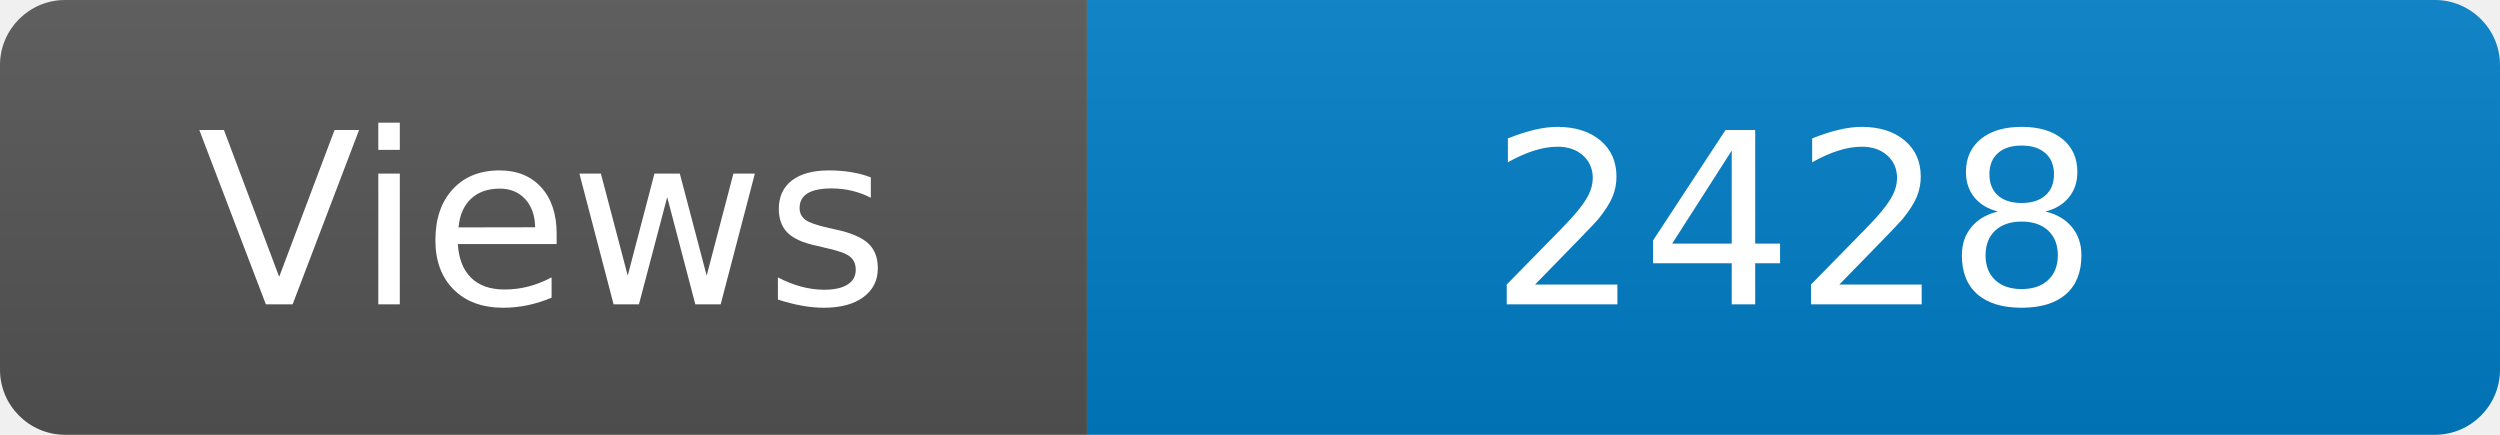
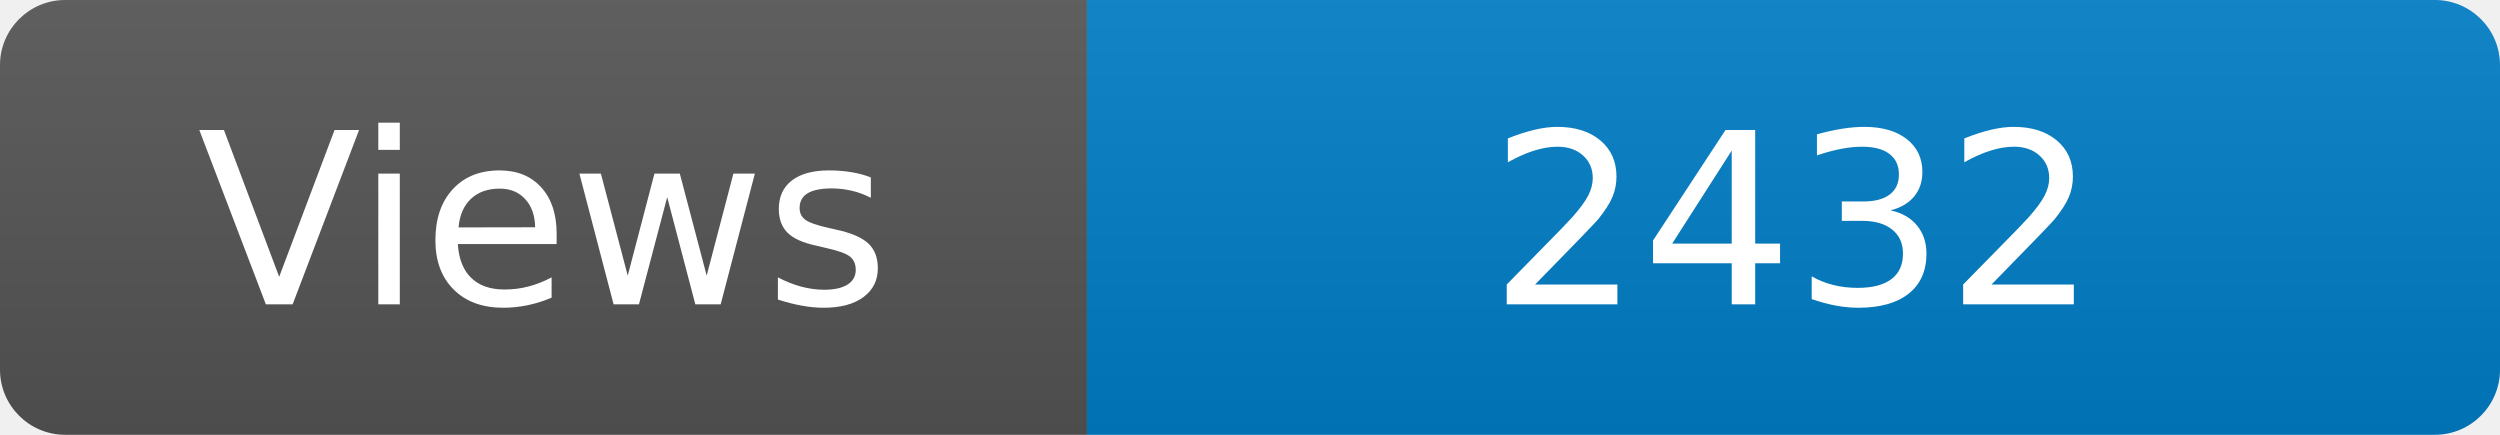
<svg xmlns="http://www.w3.org/2000/svg" width="115" height="20" role="img" aria-label="Maintained?: yes">
  <linearGradient id="s" x2="0" y2="100%">
    <stop offset="0" stop-color="#bbb" stop-opacity=".1" />
    <stop offset="1" stop-opacity=".1" />
  </linearGradient>
  <clipPath id="r">
    <rect width="115" height="20" rx="3" fill="#fff" />
  </clipPath>
  <g clip-path="url(#r)">
    <rect width="50" height="20" fill="#555" />
    <rect x="50" width="160" height="20" fill="#007ec6" />
    <rect width="115" height="20" fill="url(#s)" />
  </g>
  <g fill="#fff" text-anchor="middle" font-family="Verdana,Geneva,DejaVu Sans,sans-serif" font-size="110">
    <text x="250" y="140" transform="scale(.1)" fill="#fff">Views</text>
-     <text x="825" y="140" transform="scale(.1)" fill="#fff">2428</text>
+     <text x="825" y="140" transform="scale(.1)" fill="#fff">2432</text>
  </g>
</svg>
